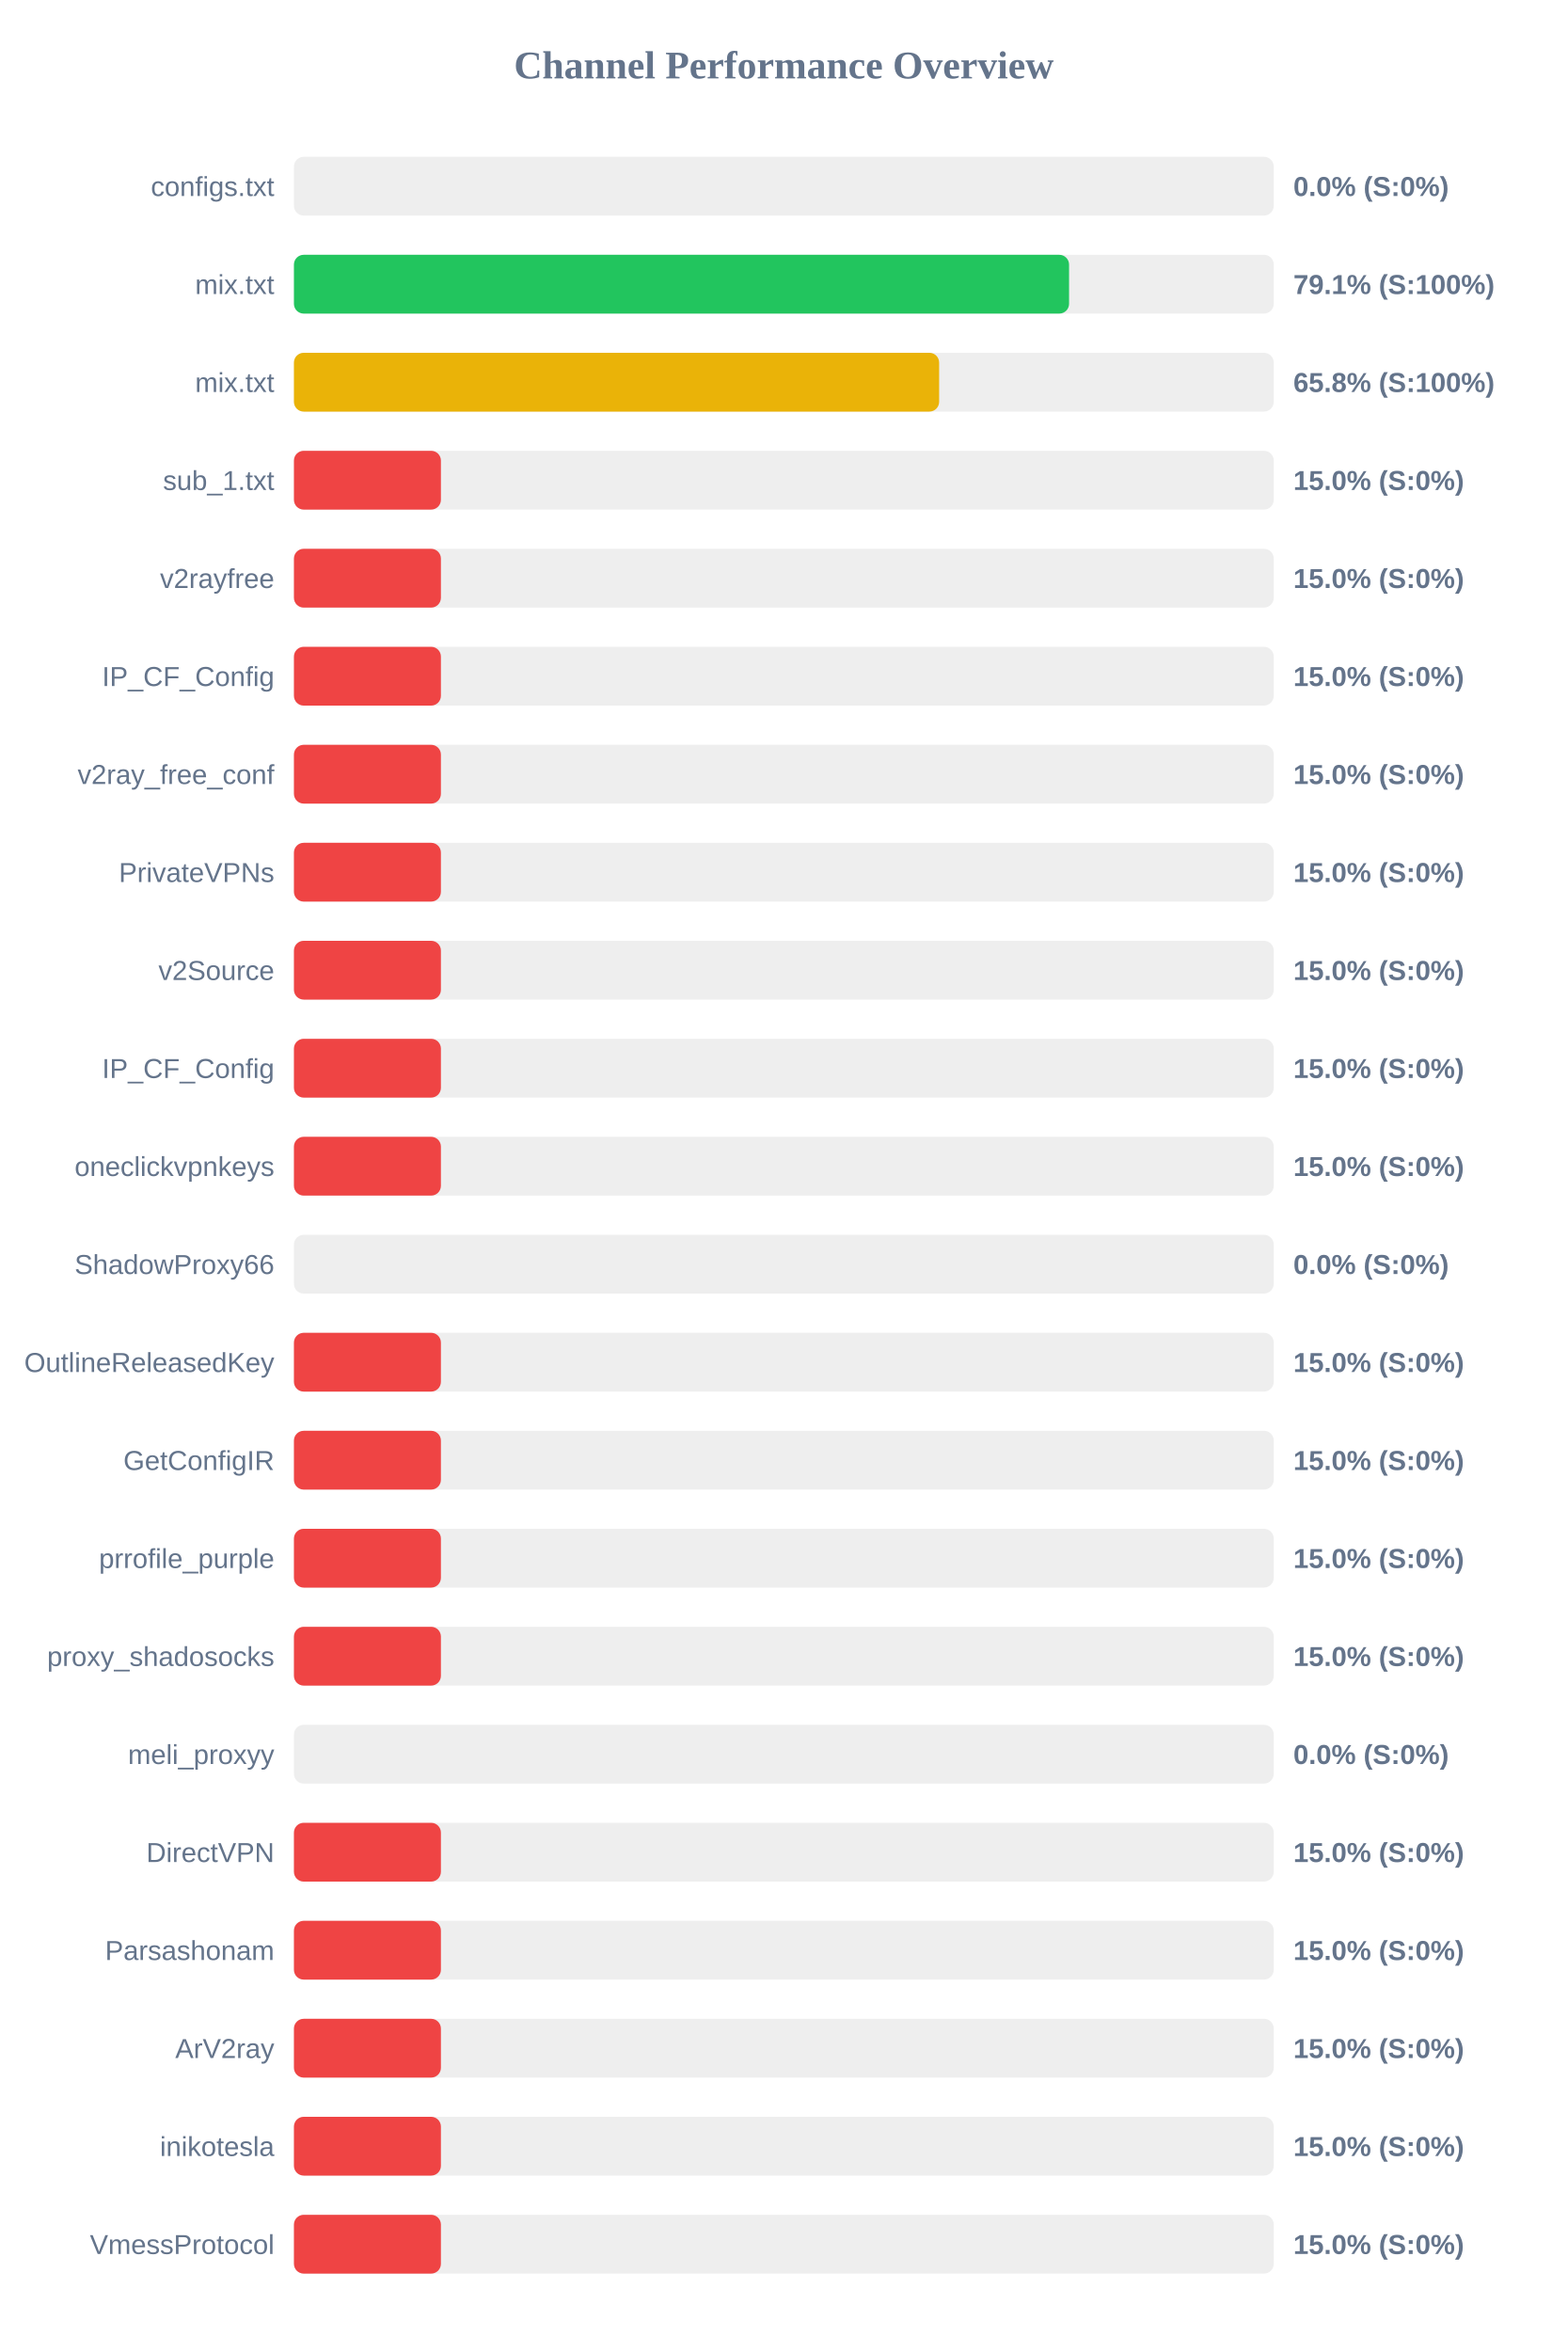
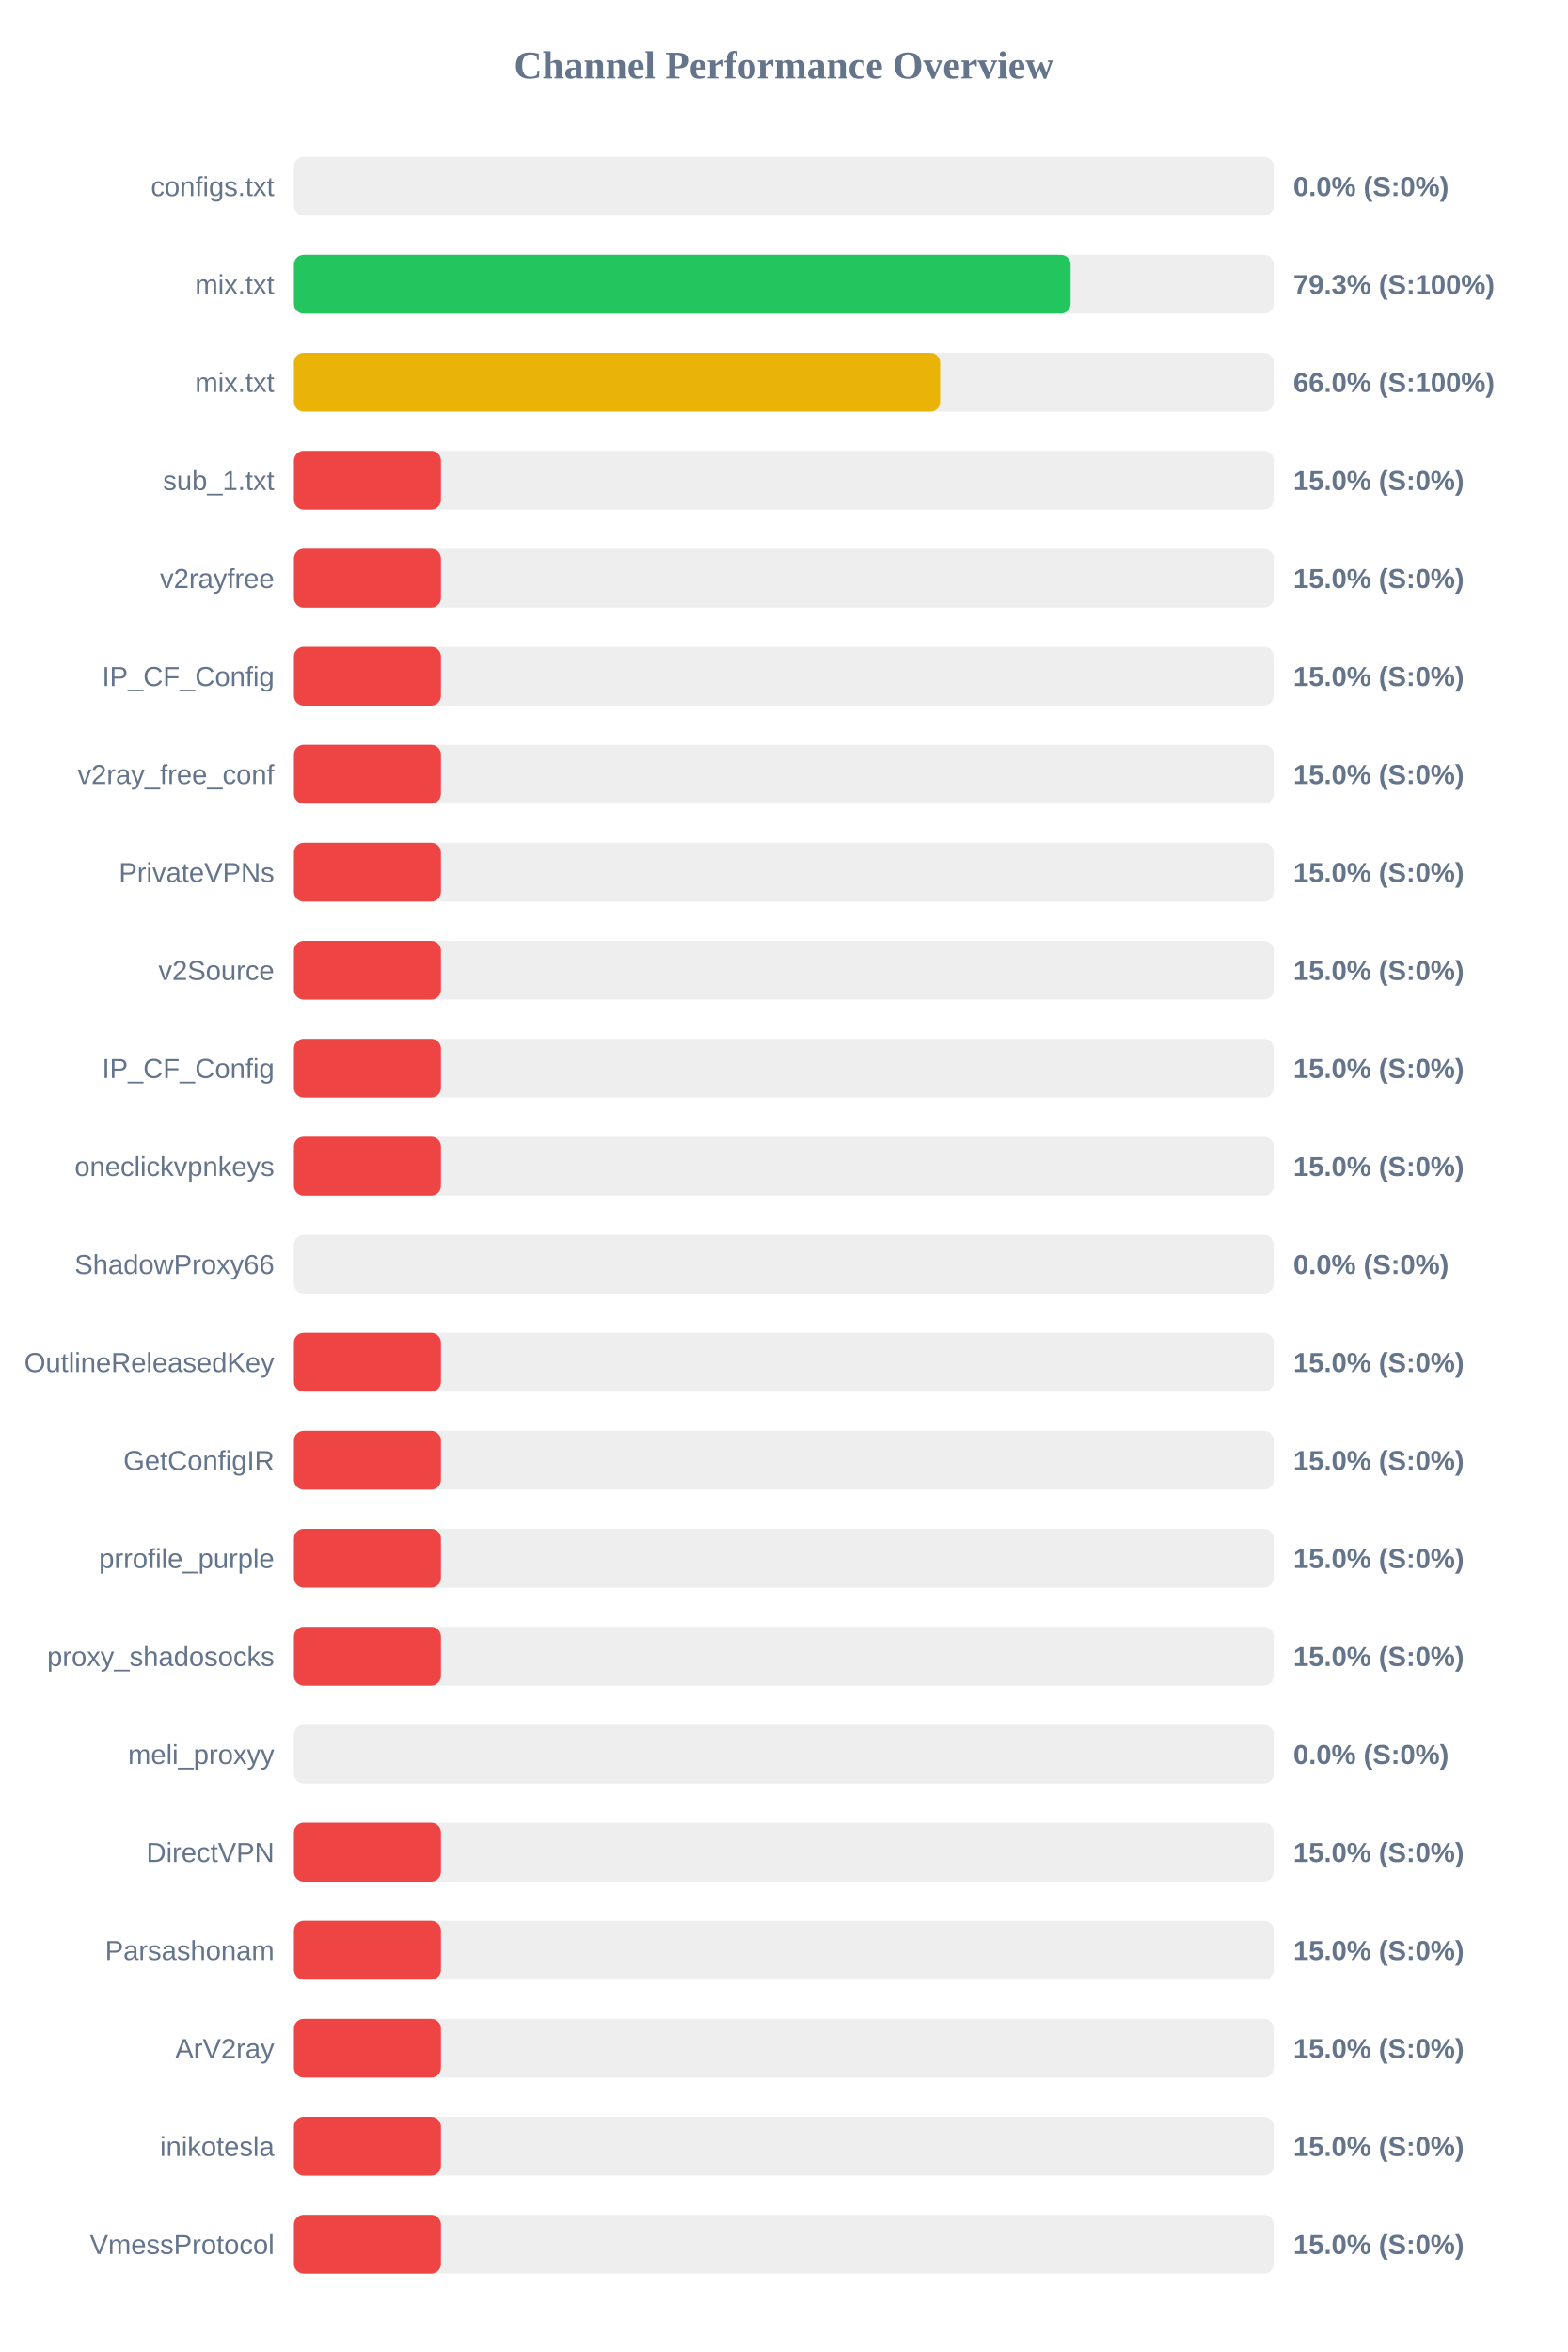
<svg xmlns="http://www.w3.org/2000/svg" width="800" height="1200" version="1.1">
  <style>
        .row { font: 14px Arial; fill: #64748b; }
        .score { font: bold 14px Arial; fill: #64748b; }
    </style>
  <text x="400" y="40" text-anchor="middle" font-size="20px" font-weight="bold" fill="#64748b">Channel Performance Overview</text>
  <rect x="150" y="80" width="500" height="30" fill="#eee" rx="5" />
  <rect x="150" y="80" width="0.0" height="30" fill="#ef4444" rx="5" />
  <text x="140" y="100" text-anchor="end" class="row">configs.txt</text>
  <text x="660" y="100" text-anchor="start" class="score">0.0% (S:0%)</text>
  <rect x="150" y="130" width="500" height="30" fill="#eee" rx="5" />
-   <rect x="150" y="130" width="395.55" height="30" fill="#22c55e" rx="5" />
+   <rect x="150" y="130" width="396.35" height="30" fill="#22c55e" rx="5" />
  <text x="140" y="150" text-anchor="end" class="row">mix.txt</text>
-   <text x="660" y="150" text-anchor="start" class="score">79.1% (S:100%)</text>
+   <text x="660" y="150" text-anchor="start" class="score">79.3% (S:100%)</text>
  <rect x="150" y="180" width="500" height="30" fill="#eee" rx="5" />
-   <rect x="150" y="180" width="329.25" height="30" fill="#eab308" rx="5" />
+   <rect x="150" y="180" width="329.75" height="30" fill="#eab308" rx="5" />
  <text x="140" y="200" text-anchor="end" class="row">mix.txt</text>
-   <text x="660" y="200" text-anchor="start" class="score">65.8% (S:100%)</text>
+   <text x="660" y="200" text-anchor="start" class="score">66.0% (S:100%)</text>
  <rect x="150" y="230" width="500" height="30" fill="#eee" rx="5" />
  <rect x="150" y="230" width="75.0" height="30" fill="#ef4444" rx="5" />
  <text x="140" y="250" text-anchor="end" class="row">sub_1.txt</text>
  <text x="660" y="250" text-anchor="start" class="score">15.0% (S:0%)</text>
  <rect x="150" y="280" width="500" height="30" fill="#eee" rx="5" />
  <rect x="150" y="280" width="75.0" height="30" fill="#ef4444" rx="5" />
  <text x="140" y="300" text-anchor="end" class="row">v2rayfree</text>
  <text x="660" y="300" text-anchor="start" class="score">15.0% (S:0%)</text>
  <rect x="150" y="330" width="500" height="30" fill="#eee" rx="5" />
  <rect x="150" y="330" width="75.0" height="30" fill="#ef4444" rx="5" />
  <text x="140" y="350" text-anchor="end" class="row">IP_CF_Config</text>
  <text x="660" y="350" text-anchor="start" class="score">15.0% (S:0%)</text>
  <rect x="150" y="380" width="500" height="30" fill="#eee" rx="5" />
  <rect x="150" y="380" width="75.0" height="30" fill="#ef4444" rx="5" />
  <text x="140" y="400" text-anchor="end" class="row">v2ray_free_conf</text>
  <text x="660" y="400" text-anchor="start" class="score">15.0% (S:0%)</text>
  <rect x="150" y="430" width="500" height="30" fill="#eee" rx="5" />
  <rect x="150" y="430" width="75.0" height="30" fill="#ef4444" rx="5" />
  <text x="140" y="450" text-anchor="end" class="row">PrivateVPNs</text>
  <text x="660" y="450" text-anchor="start" class="score">15.0% (S:0%)</text>
  <rect x="150" y="480" width="500" height="30" fill="#eee" rx="5" />
  <rect x="150" y="480" width="75.0" height="30" fill="#ef4444" rx="5" />
  <text x="140" y="500" text-anchor="end" class="row">v2Source</text>
  <text x="660" y="500" text-anchor="start" class="score">15.0% (S:0%)</text>
  <rect x="150" y="530" width="500" height="30" fill="#eee" rx="5" />
  <rect x="150" y="530" width="75.0" height="30" fill="#ef4444" rx="5" />
  <text x="140" y="550" text-anchor="end" class="row">IP_CF_Config</text>
  <text x="660" y="550" text-anchor="start" class="score">15.0% (S:0%)</text>
  <rect x="150" y="580" width="500" height="30" fill="#eee" rx="5" />
  <rect x="150" y="580" width="75.0" height="30" fill="#ef4444" rx="5" />
  <text x="140" y="600" text-anchor="end" class="row">oneclickvpnkeys</text>
  <text x="660" y="600" text-anchor="start" class="score">15.0% (S:0%)</text>
  <rect x="150" y="630" width="500" height="30" fill="#eee" rx="5" />
  <rect x="150" y="630" width="0.0" height="30" fill="#ef4444" rx="5" />
  <text x="140" y="650" text-anchor="end" class="row">ShadowProxy66</text>
  <text x="660" y="650" text-anchor="start" class="score">0.0% (S:0%)</text>
  <rect x="150" y="680" width="500" height="30" fill="#eee" rx="5" />
  <rect x="150" y="680" width="75.0" height="30" fill="#ef4444" rx="5" />
  <text x="140" y="700" text-anchor="end" class="row">OutlineReleasedKey</text>
  <text x="660" y="700" text-anchor="start" class="score">15.0% (S:0%)</text>
  <rect x="150" y="730" width="500" height="30" fill="#eee" rx="5" />
  <rect x="150" y="730" width="75.0" height="30" fill="#ef4444" rx="5" />
  <text x="140" y="750" text-anchor="end" class="row">GetConfigIR</text>
  <text x="660" y="750" text-anchor="start" class="score">15.0% (S:0%)</text>
  <rect x="150" y="780" width="500" height="30" fill="#eee" rx="5" />
  <rect x="150" y="780" width="75.0" height="30" fill="#ef4444" rx="5" />
  <text x="140" y="800" text-anchor="end" class="row">prrofile_purple</text>
  <text x="660" y="800" text-anchor="start" class="score">15.0% (S:0%)</text>
  <rect x="150" y="830" width="500" height="30" fill="#eee" rx="5" />
  <rect x="150" y="830" width="75.0" height="30" fill="#ef4444" rx="5" />
  <text x="140" y="850" text-anchor="end" class="row">proxy_shadosocks</text>
  <text x="660" y="850" text-anchor="start" class="score">15.0% (S:0%)</text>
  <rect x="150" y="880" width="500" height="30" fill="#eee" rx="5" />
  <rect x="150" y="880" width="0.0" height="30" fill="#ef4444" rx="5" />
  <text x="140" y="900" text-anchor="end" class="row">meli_proxyy</text>
  <text x="660" y="900" text-anchor="start" class="score">0.0% (S:0%)</text>
  <rect x="150" y="930" width="500" height="30" fill="#eee" rx="5" />
  <rect x="150" y="930" width="75.0" height="30" fill="#ef4444" rx="5" />
  <text x="140" y="950" text-anchor="end" class="row">DirectVPN</text>
  <text x="660" y="950" text-anchor="start" class="score">15.0% (S:0%)</text>
  <rect x="150" y="980" width="500" height="30" fill="#eee" rx="5" />
  <rect x="150" y="980" width="75.0" height="30" fill="#ef4444" rx="5" />
  <text x="140" y="1000" text-anchor="end" class="row">Parsashonam</text>
  <text x="660" y="1000" text-anchor="start" class="score">15.0% (S:0%)</text>
  <rect x="150" y="1030" width="500" height="30" fill="#eee" rx="5" />
  <rect x="150" y="1030" width="75.0" height="30" fill="#ef4444" rx="5" />
  <text x="140" y="1050" text-anchor="end" class="row">ArV2ray</text>
  <text x="660" y="1050" text-anchor="start" class="score">15.0% (S:0%)</text>
  <rect x="150" y="1080" width="500" height="30" fill="#eee" rx="5" />
  <rect x="150" y="1080" width="75.0" height="30" fill="#ef4444" rx="5" />
  <text x="140" y="1100" text-anchor="end" class="row">inikotesla</text>
  <text x="660" y="1100" text-anchor="start" class="score">15.0% (S:0%)</text>
  <rect x="150" y="1130" width="500" height="30" fill="#eee" rx="5" />
  <rect x="150" y="1130" width="75.0" height="30" fill="#ef4444" rx="5" />
  <text x="140" y="1150" text-anchor="end" class="row">VmessProtocol</text>
  <text x="660" y="1150" text-anchor="start" class="score">15.0% (S:0%)</text>
</svg>
